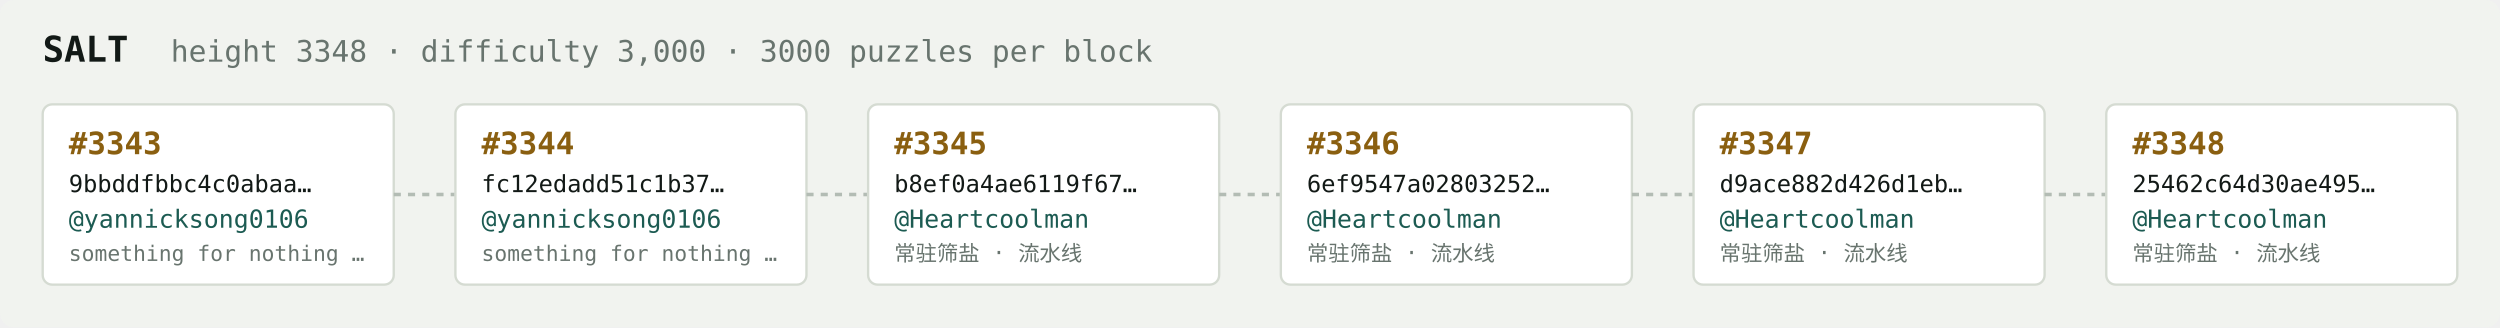
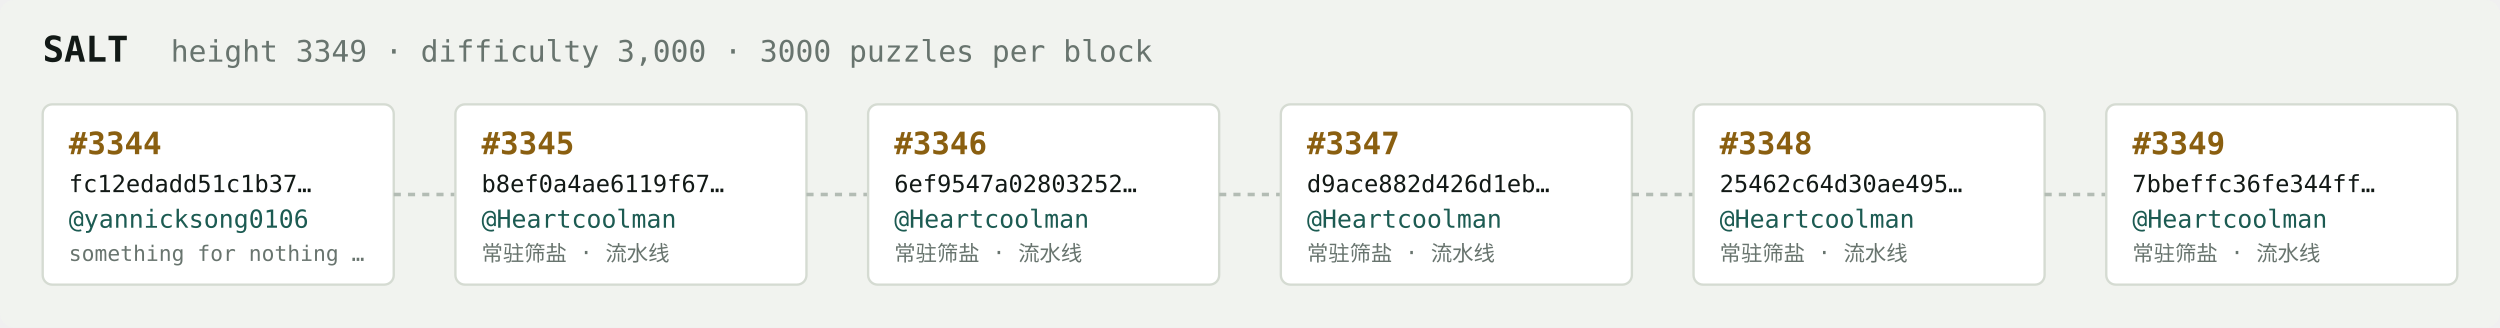
<svg xmlns="http://www.w3.org/2000/svg" width="1054" height="138" viewBox="0 0 1054 138" font-family="ui-monospace,SFMono-Regular,Menlo,monospace">
  <rect fill="#f1f3ef" width="1054" height="138" rx="6" />
  <text x="18" y="26" fill="#121916" font-size="15" font-weight="700">SALT</text>
-   <text x="72" y="26" fill="#68746e" font-size="12.5">height 3348 · difficulty 3,000 · 3000 puzzles per block</text>
+   <text x="72" y="26" fill="#68746e" font-size="12.5">height 3349 · difficulty 3,000 · 3000 puzzles per block</text>
  <rect x="18" y="44" width="148" height="76" rx="4" fill="#ffffff" stroke="#d5dbd2" stroke-width="1" />
-   <text x="29" y="65" fill="#8a5f10" font-size="13" font-weight="700">#3343</text>
-   <text x="29" y="81" fill="#121916" font-size="10">9bbddfbbc4c0abaa…</text>
+   <text x="29" y="65" fill="#8a5f10" font-size="13" font-weight="700">#3344</text>
+   <text x="29" y="81" fill="#121916" font-size="10">fc12edadd51c1b37…</text>
  <text x="29" y="96" fill="#1c5b52" font-size="10.5">@yannicksong0106</text>
  <text x="29" y="110" fill="#68746e" font-size="9">something for nothing …</text>
  <line x1="166" y1="82.0" x2="192" y2="82.0" stroke="#b3bcb4" stroke-width="1.5" stroke-dasharray="3 3" />
  <rect x="192" y="44" width="148" height="76" rx="4" fill="#ffffff" stroke="#d5dbd2" stroke-width="1" />
-   <text x="203" y="65" fill="#8a5f10" font-size="13" font-weight="700">#3344</text>
-   <text x="203" y="81" fill="#121916" font-size="10">fc12edadd51c1b37…</text>
-   <text x="203" y="96" fill="#1c5b52" font-size="10.5">@yannicksong0106</text>
-   <text x="203" y="110" fill="#68746e" font-size="9">something for nothing …</text>
+   <text x="203" y="65" fill="#8a5f10" font-size="13" font-weight="700">#3345</text>
+   <text x="203" y="81" fill="#121916" font-size="10">b8ef0a4ae6119f67…</text>
+   <text x="203" y="96" fill="#1c5b52" font-size="10.5">@Heartcoolman</text>
+   <text x="203" y="110" fill="#68746e" font-size="9">常驻筛盐 · 流水线</text>
  <line x1="340" y1="82.0" x2="366" y2="82.0" stroke="#b3bcb4" stroke-width="1.5" stroke-dasharray="3 3" />
  <rect x="366" y="44" width="148" height="76" rx="4" fill="#ffffff" stroke="#d5dbd2" stroke-width="1" />
-   <text x="377" y="65" fill="#8a5f10" font-size="13" font-weight="700">#3345</text>
-   <text x="377" y="81" fill="#121916" font-size="10">b8ef0a4ae6119f67…</text>
+   <text x="377" y="65" fill="#8a5f10" font-size="13" font-weight="700">#3346</text>
+   <text x="377" y="81" fill="#121916" font-size="10">6ef9547a02803252…</text>
  <text x="377" y="96" fill="#1c5b52" font-size="10.5">@Heartcoolman</text>
  <text x="377" y="110" fill="#68746e" font-size="9">常驻筛盐 · 流水线</text>
  <line x1="514" y1="82.0" x2="540" y2="82.0" stroke="#b3bcb4" stroke-width="1.5" stroke-dasharray="3 3" />
  <rect x="540" y="44" width="148" height="76" rx="4" fill="#ffffff" stroke="#d5dbd2" stroke-width="1" />
-   <text x="551" y="65" fill="#8a5f10" font-size="13" font-weight="700">#3346</text>
-   <text x="551" y="81" fill="#121916" font-size="10">6ef9547a02803252…</text>
+   <text x="551" y="65" fill="#8a5f10" font-size="13" font-weight="700">#3347</text>
+   <text x="551" y="81" fill="#121916" font-size="10">d9ace882d426d1eb…</text>
  <text x="551" y="96" fill="#1c5b52" font-size="10.5">@Heartcoolman</text>
  <text x="551" y="110" fill="#68746e" font-size="9">常驻筛盐 · 流水线</text>
  <line x1="688" y1="82.0" x2="714" y2="82.0" stroke="#b3bcb4" stroke-width="1.5" stroke-dasharray="3 3" />
  <rect x="714" y="44" width="148" height="76" rx="4" fill="#ffffff" stroke="#d5dbd2" stroke-width="1" />
-   <text x="725" y="65" fill="#8a5f10" font-size="13" font-weight="700">#3347</text>
-   <text x="725" y="81" fill="#121916" font-size="10">d9ace882d426d1eb…</text>
+   <text x="725" y="65" fill="#8a5f10" font-size="13" font-weight="700">#3348</text>
+   <text x="725" y="81" fill="#121916" font-size="10">25462c64d30ae495…</text>
  <text x="725" y="96" fill="#1c5b52" font-size="10.5">@Heartcoolman</text>
  <text x="725" y="110" fill="#68746e" font-size="9">常驻筛盐 · 流水线</text>
  <line x1="862" y1="82.0" x2="888" y2="82.0" stroke="#b3bcb4" stroke-width="1.5" stroke-dasharray="3 3" />
  <rect x="888" y="44" width="148" height="76" rx="4" fill="#ffffff" stroke="#d5dbd2" stroke-width="1" />
-   <text x="899" y="65" fill="#8a5f10" font-size="13" font-weight="700">#3348</text>
-   <text x="899" y="81" fill="#121916" font-size="10">25462c64d30ae495…</text>
+   <text x="899" y="65" fill="#8a5f10" font-size="13" font-weight="700">#3349</text>
+   <text x="899" y="81" fill="#121916" font-size="10">7bbeffc36fe344ff…</text>
  <text x="899" y="96" fill="#1c5b52" font-size="10.5">@Heartcoolman</text>
  <text x="899" y="110" fill="#68746e" font-size="9">常驻筛盐 · 流水线</text>
</svg>
